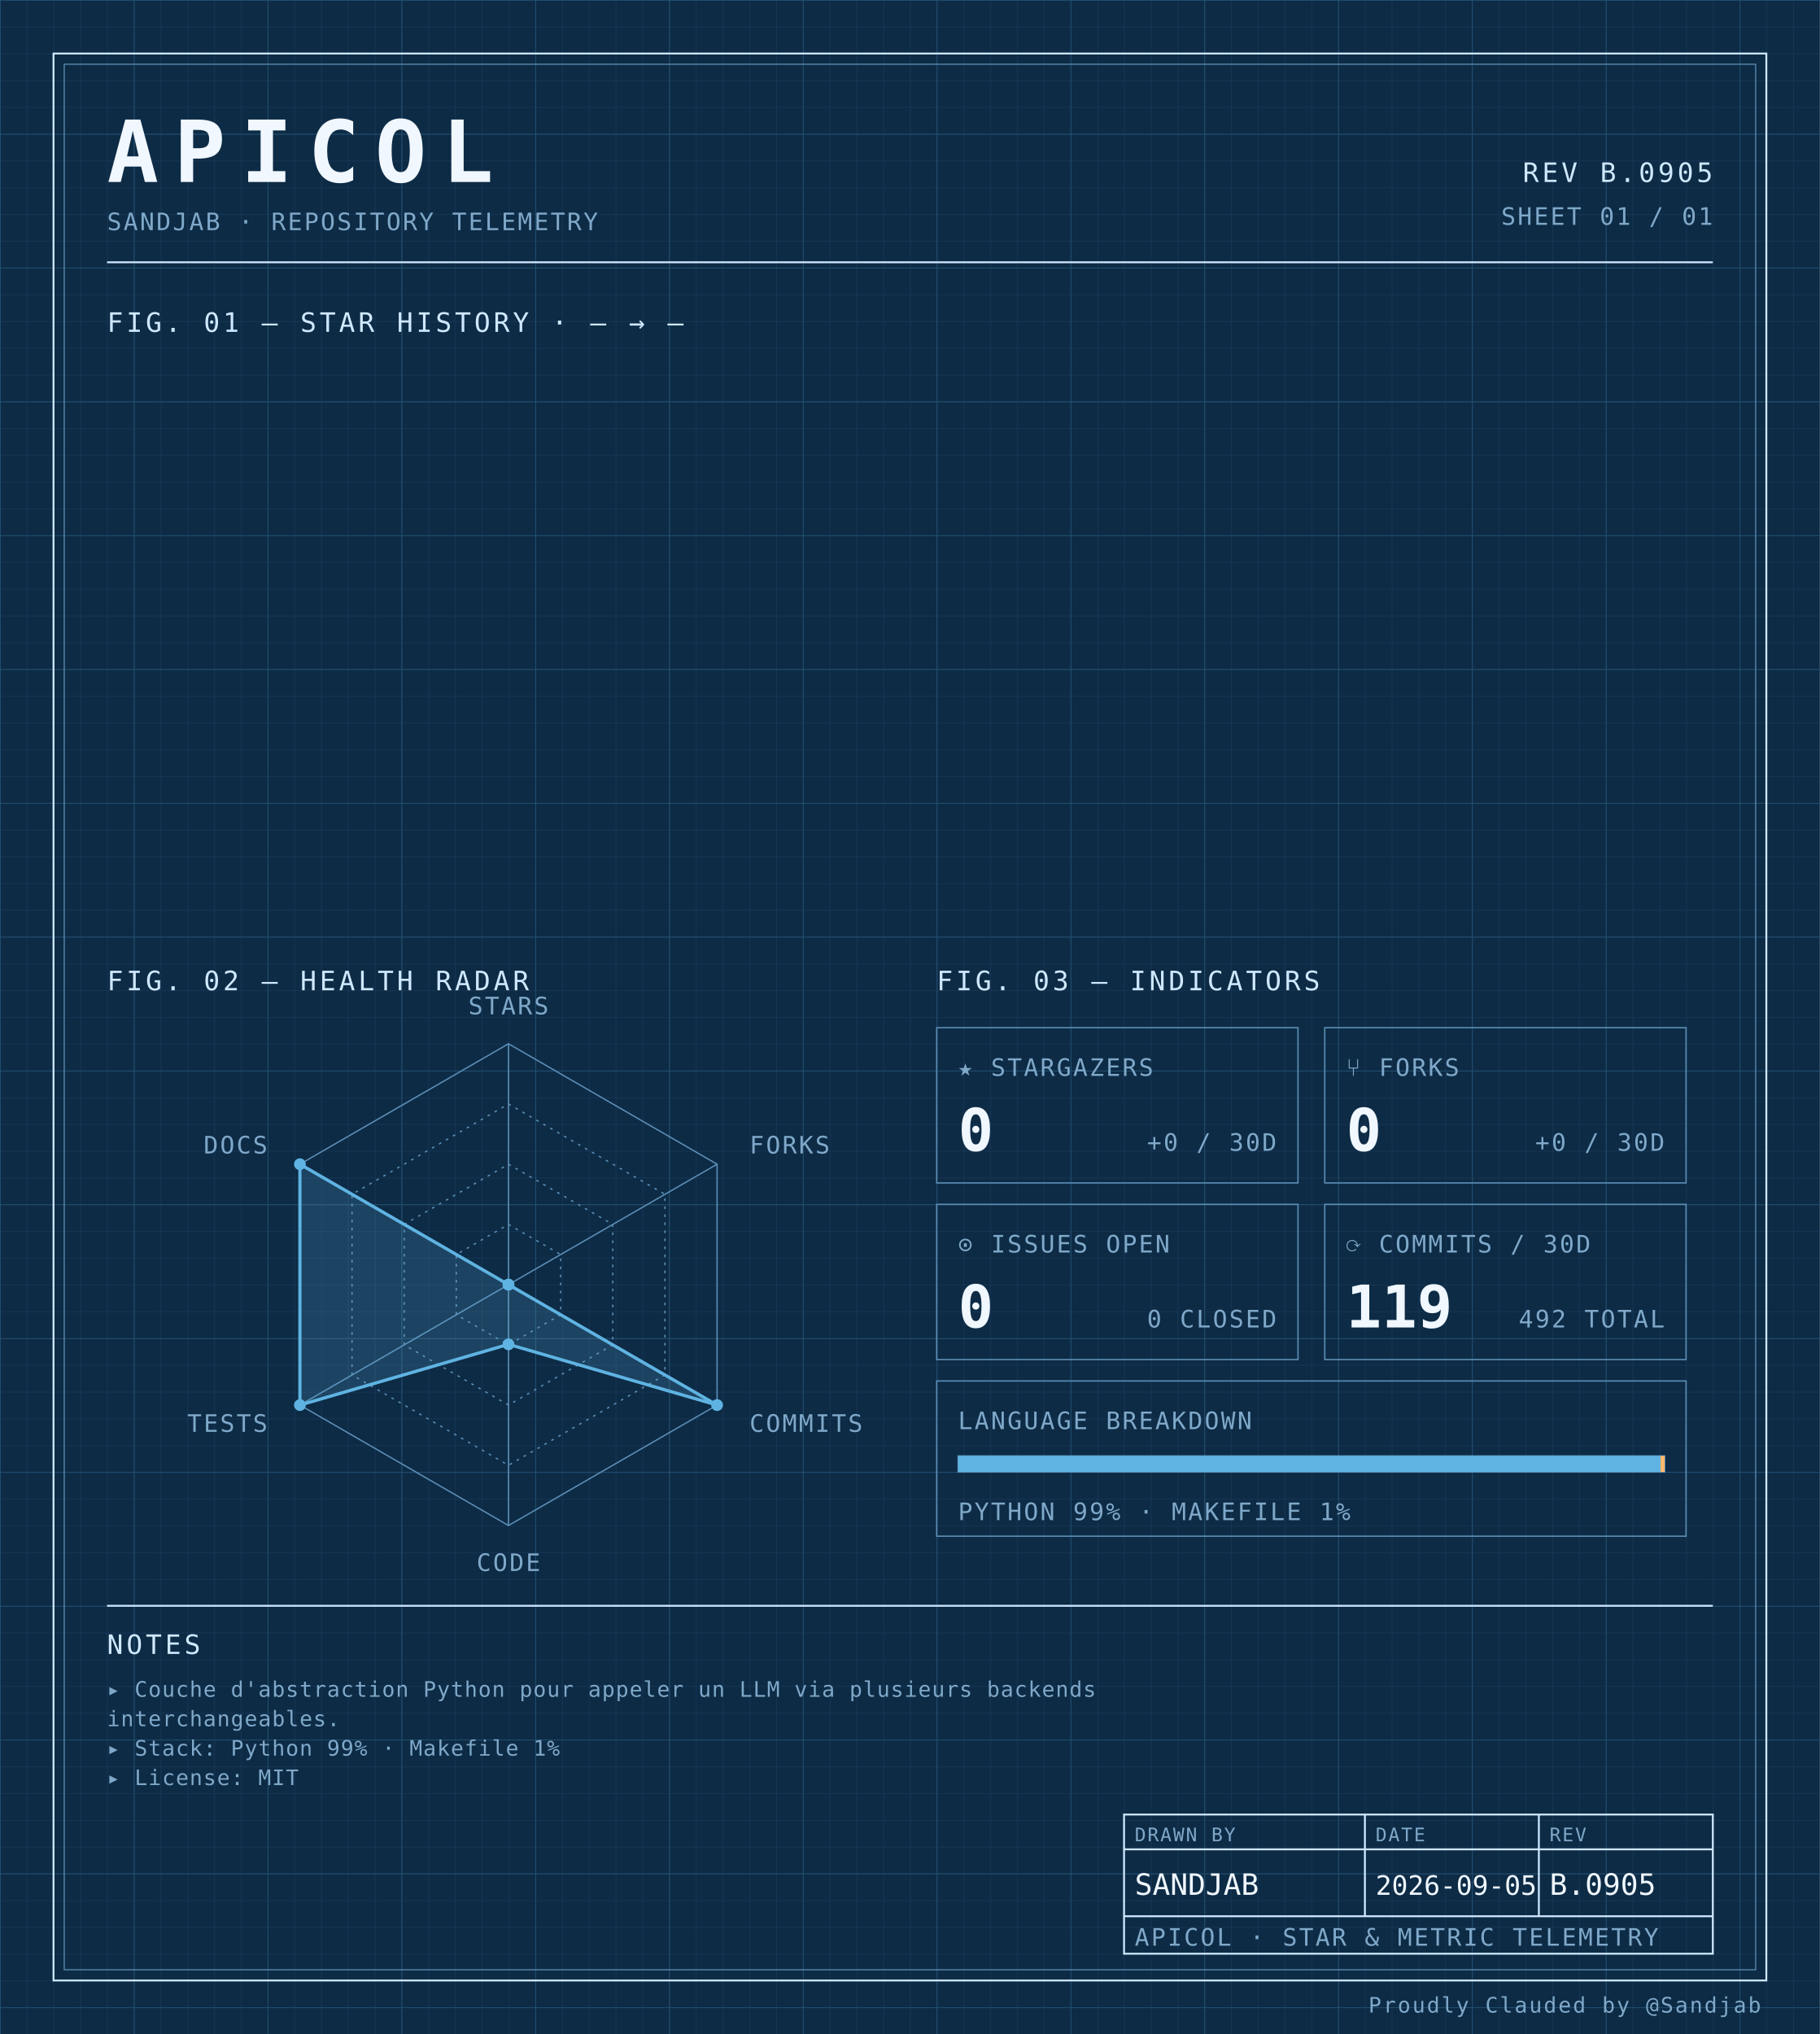
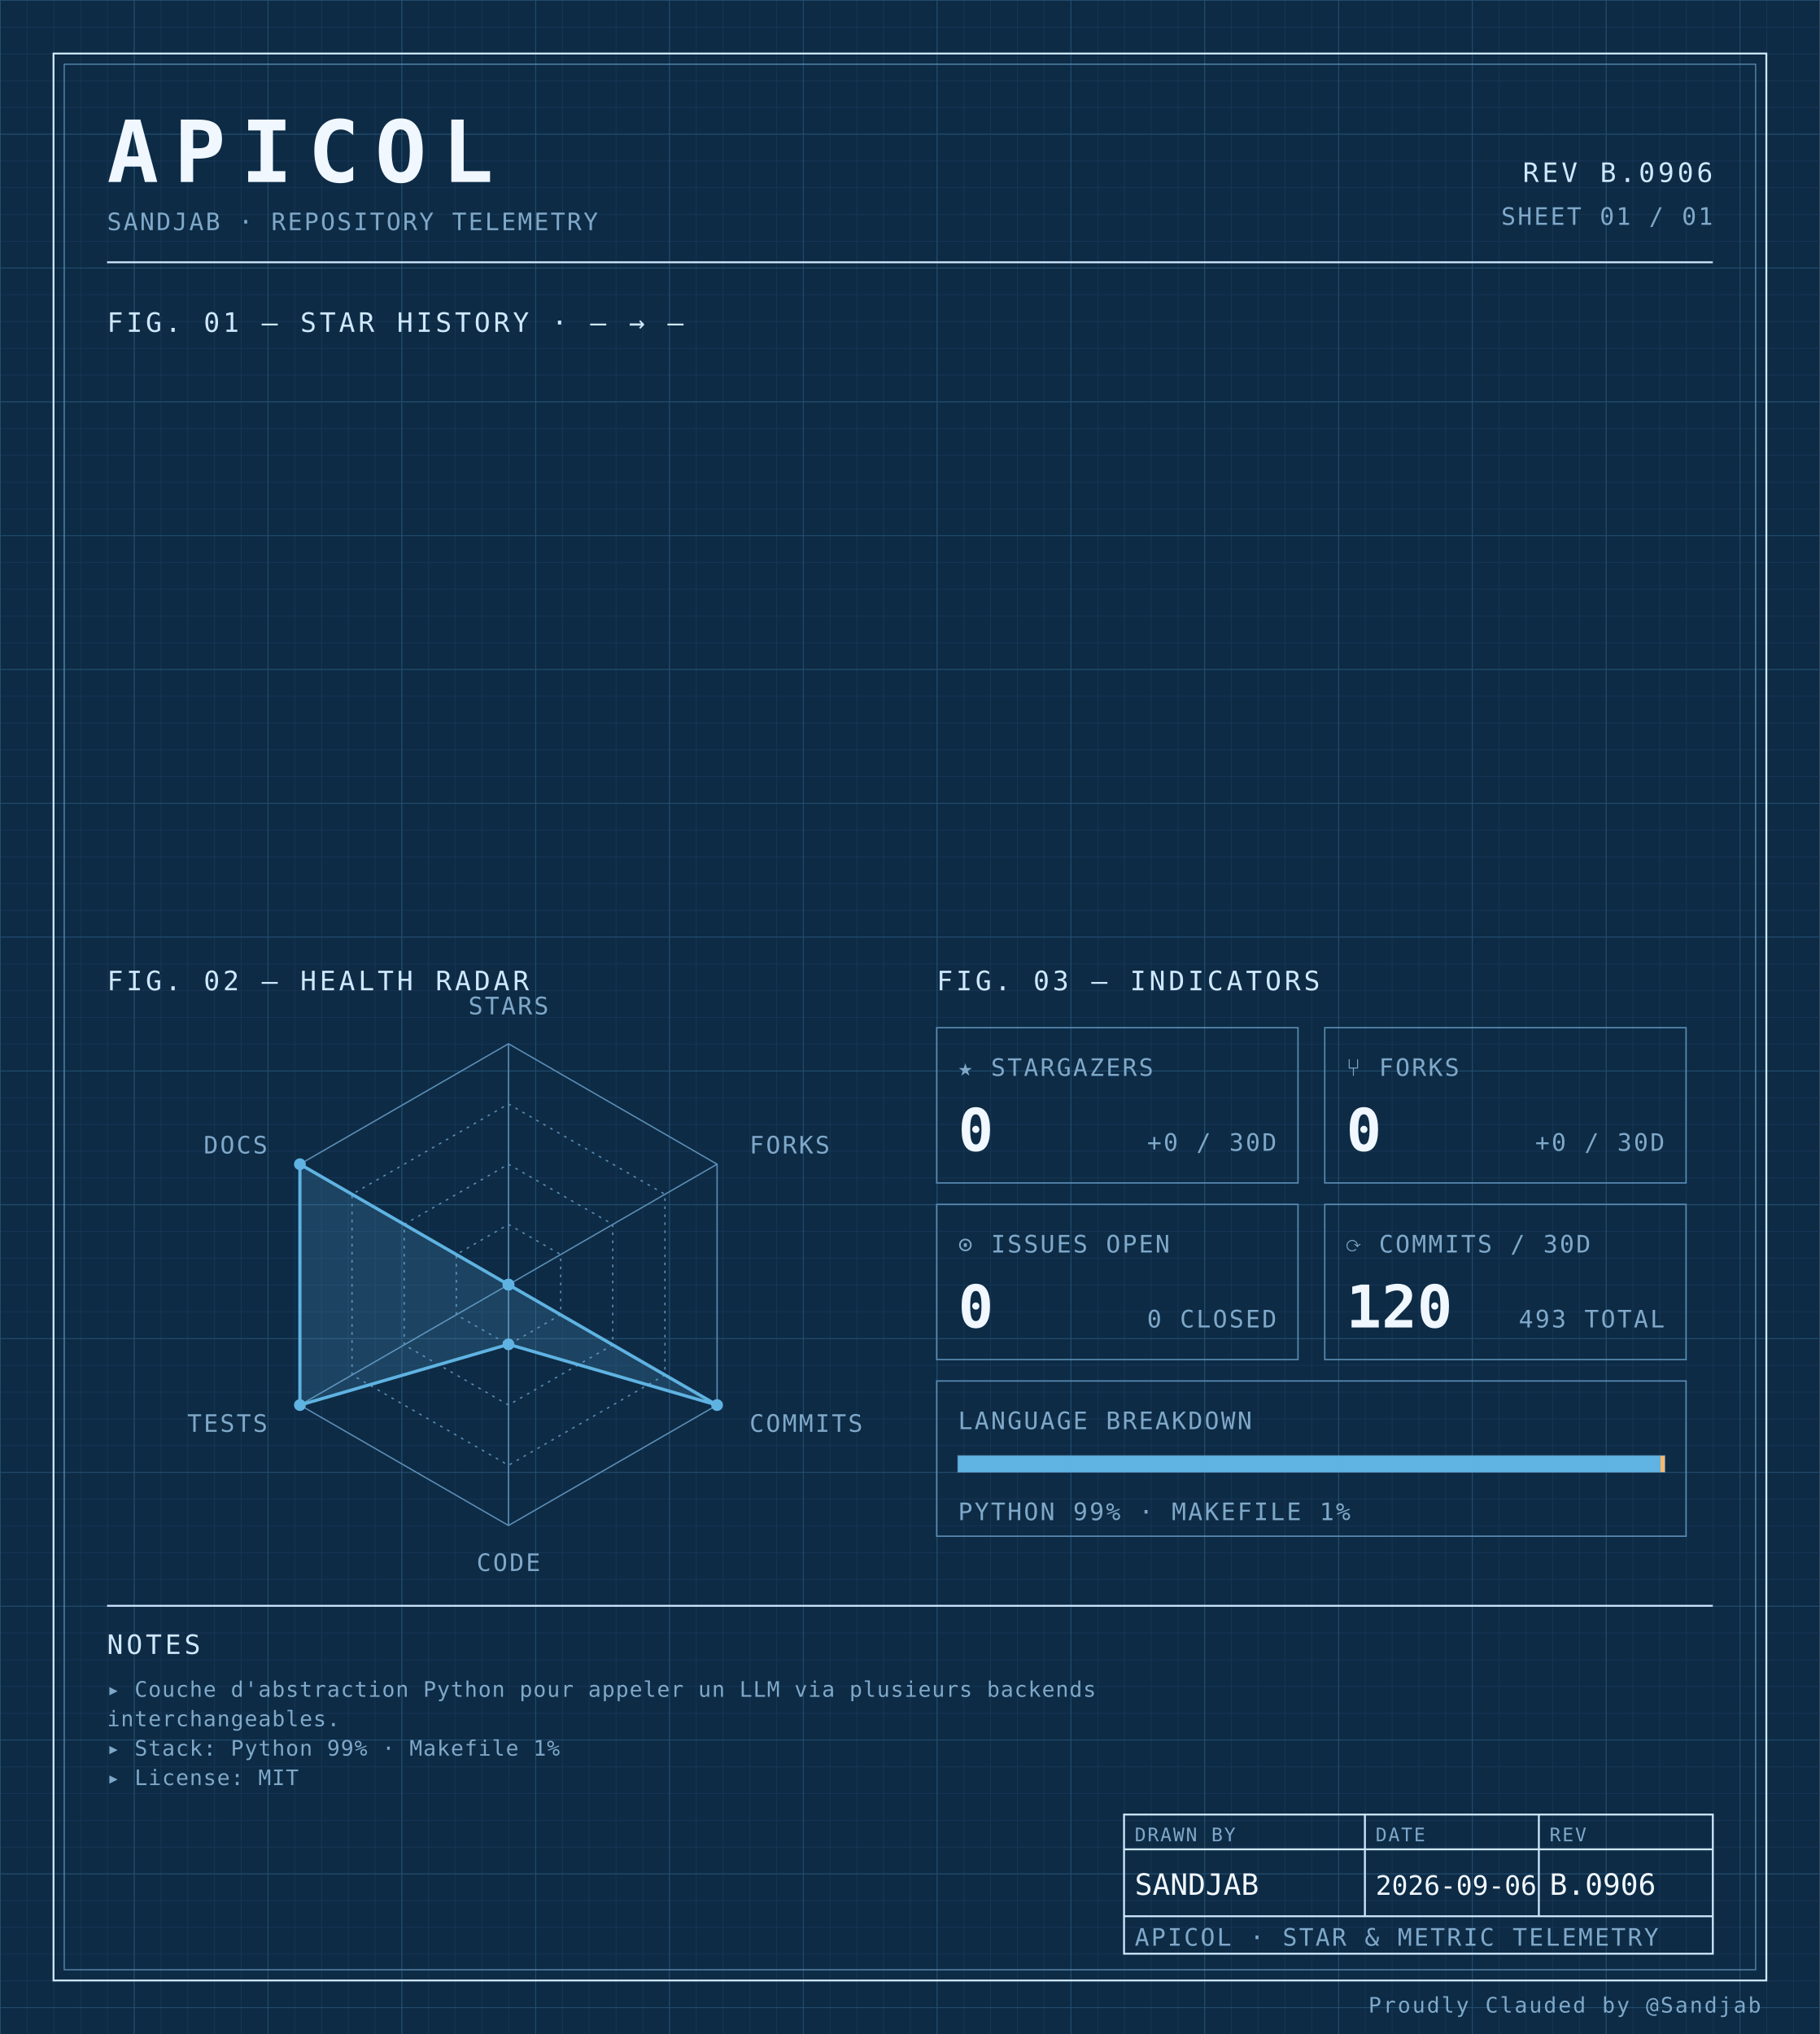
<svg xmlns="http://www.w3.org/2000/svg" width="100%" viewBox="0 0 680 760" role="img">
  <defs>
    <pattern id="grid-fine" width="10" height="10" patternUnits="userSpaceOnUse">
      <path d="M10 0H0V10" fill="none" stroke="#1a3a5c" stroke-width="0.4" />
    </pattern>
    <pattern id="grid-major" width="50" height="50" patternUnits="userSpaceOnUse">
      <path d="M50 0H0V50" fill="none" stroke="#245273" stroke-width="0.5" />
    </pattern>
  </defs>
  <rect x="0" y="0" width="680" height="760" fill="#0d2b45" />
  <rect x="0" y="0" width="680" height="760" fill="url(#grid-fine)" />
  <rect x="0" y="0" width="680" height="760" fill="url(#grid-major)" />
  <rect x="20" y="20" width="640" height="720" fill="none" stroke="#cfe8ff" stroke-width="0.7" />
  <rect x="24" y="24" width="632" height="712" fill="none" stroke="#5b8db5" stroke-width="0.4" />
  <text x="40" y="68" font-family="ui-monospace, 'SF Mono', 'JetBrains Mono', 'Cascadia Code', Consolas, monospace" font-size="32" font-weight="700" fill="#f0f7ff" text-anchor="start" letter-spacing="0.18em">APICOL</text>
  <text x="40" y="86" font-family="ui-monospace, 'SF Mono', 'JetBrains Mono', 'Cascadia Code', Consolas, monospace" font-size="9" font-weight="400" fill="#7fa8c9" text-anchor="start" letter-spacing="0.08em">SANDJAB · REPOSITORY TELEMETRY</text>
-   <text x="640" y="68" font-family="ui-monospace, 'SF Mono', 'JetBrains Mono', 'Cascadia Code', Consolas, monospace" font-size="10" font-weight="400" fill="#cfe8ff" text-anchor="end" letter-spacing="0.12em">REV B.0905</text>
+   <text x="640" y="68" font-family="ui-monospace, 'SF Mono', 'JetBrains Mono', 'Cascadia Code', Consolas, monospace" font-size="10" font-weight="400" fill="#cfe8ff" text-anchor="end" letter-spacing="0.12em">REV B.0906</text>
  <text x="640" y="84" font-family="ui-monospace, 'SF Mono', 'JetBrains Mono', 'Cascadia Code', Consolas, monospace" font-size="9" font-weight="400" fill="#7fa8c9" text-anchor="end" letter-spacing="0.08em">SHEET 01 / 01</text>
  <line x1="40" y1="98" x2="640" y2="98" stroke="#cfe8ff" stroke-width="0.7" />
  <text x="40" y="124" font-family="ui-monospace, 'SF Mono', 'JetBrains Mono', 'Cascadia Code', Consolas, monospace" font-size="10" font-weight="400" fill="#cfe8ff" text-anchor="start" letter-spacing="0.12em">FIG. 01 — STAR HISTORY · — → —</text>
  <text x="40" y="370" font-family="ui-monospace, 'SF Mono', 'JetBrains Mono', 'Cascadia Code', Consolas, monospace" font-size="10" font-weight="400" fill="#cfe8ff" text-anchor="start" letter-spacing="0.12em">FIG. 02 — HEALTH RADAR</text>
  <g transform="translate(190 480)">
    <polygon points="0.00,-90.00 77.94,-45.00 77.94,45.00 0.00,90.00 -77.94,45.00 -77.94,-45.00" fill="none" stroke="#5b8db5" stroke-width="0.5" />
    <polygon points="0.00,-67.50 58.46,-33.75 58.46,33.75 0.00,67.50 -58.46,33.75 -58.46,-33.75" fill="none" stroke="#5b8db5" stroke-width="0.5" stroke-dasharray="1,2" />
    <polygon points="0.00,-45.00 38.97,-22.50 38.97,22.50 0.00,45.00 -38.97,22.50 -38.97,-22.50" fill="none" stroke="#5b8db5" stroke-width="0.5" stroke-dasharray="1,2" />
    <polygon points="0.00,-22.50 19.49,-11.25 19.49,11.25 0.00,22.50 -19.49,11.25 -19.49,-11.25" fill="none" stroke="#5b8db5" stroke-width="0.5" stroke-dasharray="1,2" />
    <line x1="0" y1="0" x2="0.00" y2="-90.00" stroke="#5b8db5" stroke-width="0.5" />
    <line x1="0" y1="0" x2="77.94" y2="-45.00" stroke="#5b8db5" stroke-width="0.5" />
    <line x1="0" y1="0" x2="77.94" y2="45.00" stroke="#5b8db5" stroke-width="0.5" />
    <line x1="0" y1="0" x2="0.00" y2="90.00" stroke="#5b8db5" stroke-width="0.5" />
    <line x1="0" y1="0" x2="-77.94" y2="45.00" stroke="#5b8db5" stroke-width="0.5" />
    <line x1="0" y1="0" x2="-77.94" y2="-45.00" stroke="#5b8db5" stroke-width="0.5" />
    <polygon points="0.00,0.00 0.00,0.00 77.94,45.00 0.00,22.31 -77.94,45.00 -77.94,-45.00" fill="#5fb3e2" fill-opacity="0.18" stroke="#5fb3e2" stroke-width="1.2" />
    <circle cx="0.00" cy="0.00" r="2.2" fill="#5fb3e2" />
    <circle cx="0.00" cy="0.00" r="2.2" fill="#5fb3e2" />
    <circle cx="77.94" cy="45.00" r="2.2" fill="#5fb3e2" />
    <circle cx="0.00" cy="22.31" r="2.2" fill="#5fb3e2" />
    <circle cx="-77.94" cy="45.00" r="2.2" fill="#5fb3e2" />
    <circle cx="-77.94" cy="-45.00" r="2.2" fill="#5fb3e2" />
    <text x="6.3681633555662356e-15" y="-101" font-family="ui-monospace, 'SF Mono', 'JetBrains Mono', 'Cascadia Code', Consolas, monospace" font-size="9" font-weight="400" fill="#7fa8c9" text-anchor="middle" letter-spacing="0.08em">STARS</text>
    <text x="90.067" y="-49" font-family="ui-monospace, 'SF Mono', 'JetBrains Mono', 'Cascadia Code', Consolas, monospace" font-size="9" font-weight="400" fill="#7fa8c9" text-anchor="start" letter-spacing="0.08em">FORKS</text>
    <text x="90.067" y="55" font-family="ui-monospace, 'SF Mono', 'JetBrains Mono', 'Cascadia Code', Consolas, monospace" font-size="9" font-weight="400" fill="#7fa8c9" text-anchor="start" letter-spacing="0.08em">COMMITS</text>
    <text x="6.3681633555662356e-15" y="107" font-family="ui-monospace, 'SF Mono', 'JetBrains Mono', 'Cascadia Code', Consolas, monospace" font-size="9" font-weight="400" fill="#7fa8c9" text-anchor="middle" letter-spacing="0.08em">CODE</text>
    <text x="-90.067" y="55" font-family="ui-monospace, 'SF Mono', 'JetBrains Mono', 'Cascadia Code', Consolas, monospace" font-size="9" font-weight="400" fill="#7fa8c9" text-anchor="end" letter-spacing="0.08em">TESTS</text>
    <text x="-90.067" y="-49" font-family="ui-monospace, 'SF Mono', 'JetBrains Mono', 'Cascadia Code', Consolas, monospace" font-size="9" font-weight="400" fill="#7fa8c9" text-anchor="end" letter-spacing="0.08em">DOCS</text>
  </g>
  <text x="350" y="370" font-family="ui-monospace, 'SF Mono', 'JetBrains Mono', 'Cascadia Code', Consolas, monospace" font-size="10" font-weight="400" fill="#cfe8ff" text-anchor="start" letter-spacing="0.12em">FIG. 03 — INDICATORS</text>
  <rect x="350" y="384" width="135" height="58" fill="none" stroke="#5b8db5" stroke-width="0.5" />
  <text x="358" y="402" font-family="ui-monospace, 'SF Mono', 'JetBrains Mono', 'Cascadia Code', Consolas, monospace" font-size="9" font-weight="400" fill="#7fa8c9" text-anchor="start" letter-spacing="0.08em">★ STARGAZERS</text>
  <text x="358" y="430" font-family="ui-monospace, 'SF Mono', 'JetBrains Mono', 'Cascadia Code', Consolas, monospace" font-size="22" font-weight="700" fill="#f0f7ff" text-anchor="start" letter-spacing="normal">0</text>
  <text x="477" y="430" font-family="ui-monospace, 'SF Mono', 'JetBrains Mono', 'Cascadia Code', Consolas, monospace" font-size="9" font-weight="400" fill="#7fa8c9" text-anchor="end" letter-spacing="0.08em">+0 / 30D</text>
  <rect x="495" y="384" width="135" height="58" fill="none" stroke="#5b8db5" stroke-width="0.5" />
  <text x="503" y="402" font-family="ui-monospace, 'SF Mono', 'JetBrains Mono', 'Cascadia Code', Consolas, monospace" font-size="9" font-weight="400" fill="#7fa8c9" text-anchor="start" letter-spacing="0.08em">⑂ FORKS</text>
  <text x="503" y="430" font-family="ui-monospace, 'SF Mono', 'JetBrains Mono', 'Cascadia Code', Consolas, monospace" font-size="22" font-weight="700" fill="#f0f7ff" text-anchor="start" letter-spacing="normal">0</text>
  <text x="622" y="430" font-family="ui-monospace, 'SF Mono', 'JetBrains Mono', 'Cascadia Code', Consolas, monospace" font-size="9" font-weight="400" fill="#7fa8c9" text-anchor="end" letter-spacing="0.08em">+0 / 30D</text>
  <rect x="350" y="450" width="135" height="58" fill="none" stroke="#5b8db5" stroke-width="0.5" />
  <text x="358" y="468" font-family="ui-monospace, 'SF Mono', 'JetBrains Mono', 'Cascadia Code', Consolas, monospace" font-size="9" font-weight="400" fill="#7fa8c9" text-anchor="start" letter-spacing="0.08em">⊙ ISSUES OPEN</text>
  <text x="358" y="496" font-family="ui-monospace, 'SF Mono', 'JetBrains Mono', 'Cascadia Code', Consolas, monospace" font-size="22" font-weight="700" fill="#f0f7ff" text-anchor="start" letter-spacing="normal">0</text>
  <text x="477" y="496" font-family="ui-monospace, 'SF Mono', 'JetBrains Mono', 'Cascadia Code', Consolas, monospace" font-size="9" font-weight="400" fill="#7fa8c9" text-anchor="end" letter-spacing="0.08em">0 CLOSED</text>
  <rect x="495" y="450" width="135" height="58" fill="none" stroke="#5b8db5" stroke-width="0.5" />
  <text x="503" y="468" font-family="ui-monospace, 'SF Mono', 'JetBrains Mono', 'Cascadia Code', Consolas, monospace" font-size="9" font-weight="400" fill="#7fa8c9" text-anchor="start" letter-spacing="0.08em">⟳ COMMITS / 30D</text>
-   <text x="503" y="496" font-family="ui-monospace, 'SF Mono', 'JetBrains Mono', 'Cascadia Code', Consolas, monospace" font-size="22" font-weight="700" fill="#f0f7ff" text-anchor="start" letter-spacing="normal">119</text>
-   <text x="622" y="496" font-family="ui-monospace, 'SF Mono', 'JetBrains Mono', 'Cascadia Code', Consolas, monospace" font-size="9" font-weight="400" fill="#7fa8c9" text-anchor="end" letter-spacing="0.08em">492 TOTAL</text>
+   <text x="503" y="496" font-family="ui-monospace, 'SF Mono', 'JetBrains Mono', 'Cascadia Code', Consolas, monospace" font-size="22" font-weight="700" fill="#f0f7ff" text-anchor="start" letter-spacing="normal">120</text>
+   <text x="622" y="496" font-family="ui-monospace, 'SF Mono', 'JetBrains Mono', 'Cascadia Code', Consolas, monospace" font-size="9" font-weight="400" fill="#7fa8c9" text-anchor="end" letter-spacing="0.08em">493 TOTAL</text>
  <rect x="350" y="516" width="280" height="58" fill="none" stroke="#5b8db5" stroke-width="0.5" />
  <text x="358" y="534" font-family="ui-monospace, 'SF Mono', 'JetBrains Mono', 'Cascadia Code', Consolas, monospace" font-size="9" font-weight="400" fill="#7fa8c9" text-anchor="start" letter-spacing="0.08em">LANGUAGE BREAKDOWN</text>
  <rect x="358" y="544" width="264" height="6" fill="none" stroke="#5b8db5" stroke-width="0.5" />
  <rect x="358" y="544" width="262.46" height="6" fill="#5fb3e2" />
  <rect x="620.456" y="544" width="1.54" height="6" fill="#ffb96b" />
  <text x="358" y="568" font-family="ui-monospace, 'SF Mono', 'JetBrains Mono', 'Cascadia Code', Consolas, monospace" font-size="9" font-weight="400" fill="#7fa8c9" text-anchor="start" letter-spacing="0.08em">PYTHON 99% · MAKEFILE 1%</text>
  <line x1="40" y1="600" x2="640" y2="600" stroke="#cfe8ff" stroke-width="0.7" />
  <text x="40" y="618" font-family="ui-monospace, 'SF Mono', 'JetBrains Mono', 'Cascadia Code', Consolas, monospace" font-size="10" font-weight="400" fill="#cfe8ff" text-anchor="start" letter-spacing="0.12em">NOTES</text>
  <text x="40" y="634" font-family="ui-monospace, 'SF Mono', 'JetBrains Mono', 'Cascadia Code', Consolas, monospace" font-size="8" font-weight="400" fill="#7fa8c9" text-anchor="start" letter-spacing="0.04em">▸ Couche d'abstraction Python pour appeler un LLM via plusieurs backends</text>
  <text x="40" y="645" font-family="ui-monospace, 'SF Mono', 'JetBrains Mono', 'Cascadia Code', Consolas, monospace" font-size="8" font-weight="400" fill="#7fa8c9" text-anchor="start" letter-spacing="0.04em">  interchangeables.</text>
  <text x="40" y="656" font-family="ui-monospace, 'SF Mono', 'JetBrains Mono', 'Cascadia Code', Consolas, monospace" font-size="8" font-weight="400" fill="#7fa8c9" text-anchor="start" letter-spacing="0.04em">▸ Stack: Python 99% · Makefile 1%</text>
  <text x="40" y="667" font-family="ui-monospace, 'SF Mono', 'JetBrains Mono', 'Cascadia Code', Consolas, monospace" font-size="8" font-weight="400" fill="#7fa8c9" text-anchor="start" letter-spacing="0.04em">▸ License: MIT</text>
  <rect x="420" y="678" width="220" height="52" fill="none" stroke="#cfe8ff" stroke-width="0.7" />
  <line x1="420" y1="691" x2="640" y2="691" stroke="#cfe8ff" stroke-width="0.7" />
  <line x1="420" y1="716" x2="640" y2="716" stroke="#cfe8ff" stroke-width="0.7" />
  <line x1="510" y1="678" x2="510" y2="716" stroke="#cfe8ff" stroke-width="0.7" />
  <line x1="575" y1="678" x2="575" y2="716" stroke="#cfe8ff" stroke-width="0.7" />
  <text x="424" y="688" font-family="ui-monospace, 'SF Mono', 'JetBrains Mono', 'Cascadia Code', Consolas, monospace" font-size="7" font-weight="400" fill="#7fa8c9" text-anchor="start" letter-spacing="0.08em">DRAWN BY</text>
  <text x="514" y="688" font-family="ui-monospace, 'SF Mono', 'JetBrains Mono', 'Cascadia Code', Consolas, monospace" font-size="7" font-weight="400" fill="#7fa8c9" text-anchor="start" letter-spacing="0.08em">DATE</text>
  <text x="579" y="688" font-family="ui-monospace, 'SF Mono', 'JetBrains Mono', 'Cascadia Code', Consolas, monospace" font-size="7" font-weight="400" fill="#7fa8c9" text-anchor="start" letter-spacing="0.08em">REV</text>
  <text x="424" y="708" font-family="ui-monospace, 'SF Mono', 'JetBrains Mono', 'Cascadia Code', Consolas, monospace" font-size="11" font-weight="400" fill="#f0f7ff" text-anchor="start" letter-spacing="normal">SANDJAB</text>
-   <text x="514" y="708" font-family="ui-monospace, 'SF Mono', 'JetBrains Mono', 'Cascadia Code', Consolas, monospace" font-size="10" font-weight="400" fill="#f0f7ff" text-anchor="start" letter-spacing="normal">2026-09-05</text>
-   <text x="579" y="708" font-family="ui-monospace, 'SF Mono', 'JetBrains Mono', 'Cascadia Code', Consolas, monospace" font-size="11" font-weight="400" fill="#f0f7ff" text-anchor="start" letter-spacing="normal">B.0905</text>
+   <text x="514" y="708" font-family="ui-monospace, 'SF Mono', 'JetBrains Mono', 'Cascadia Code', Consolas, monospace" font-size="10" font-weight="400" fill="#f0f7ff" text-anchor="start" letter-spacing="normal">2026-09-06</text>
+   <text x="579" y="708" font-family="ui-monospace, 'SF Mono', 'JetBrains Mono', 'Cascadia Code', Consolas, monospace" font-size="11" font-weight="400" fill="#f0f7ff" text-anchor="start" letter-spacing="normal">B.0906</text>
  <text x="424" y="727" font-family="ui-monospace, 'SF Mono', 'JetBrains Mono', 'Cascadia Code', Consolas, monospace" font-size="9" font-weight="400" fill="#7fa8c9" text-anchor="start" letter-spacing="0.08em">APICOL · STAR &amp; METRIC TELEMETRY</text>
  <text x="658" y="752" font-family="ui-monospace, 'SF Mono', 'JetBrains Mono', 'Cascadia Code', Consolas, monospace" font-size="8" font-weight="400" fill="#7fa8c9" text-anchor="end" letter-spacing="0.08em">Proudly Clauded by @Sandjab</text>
</svg>
